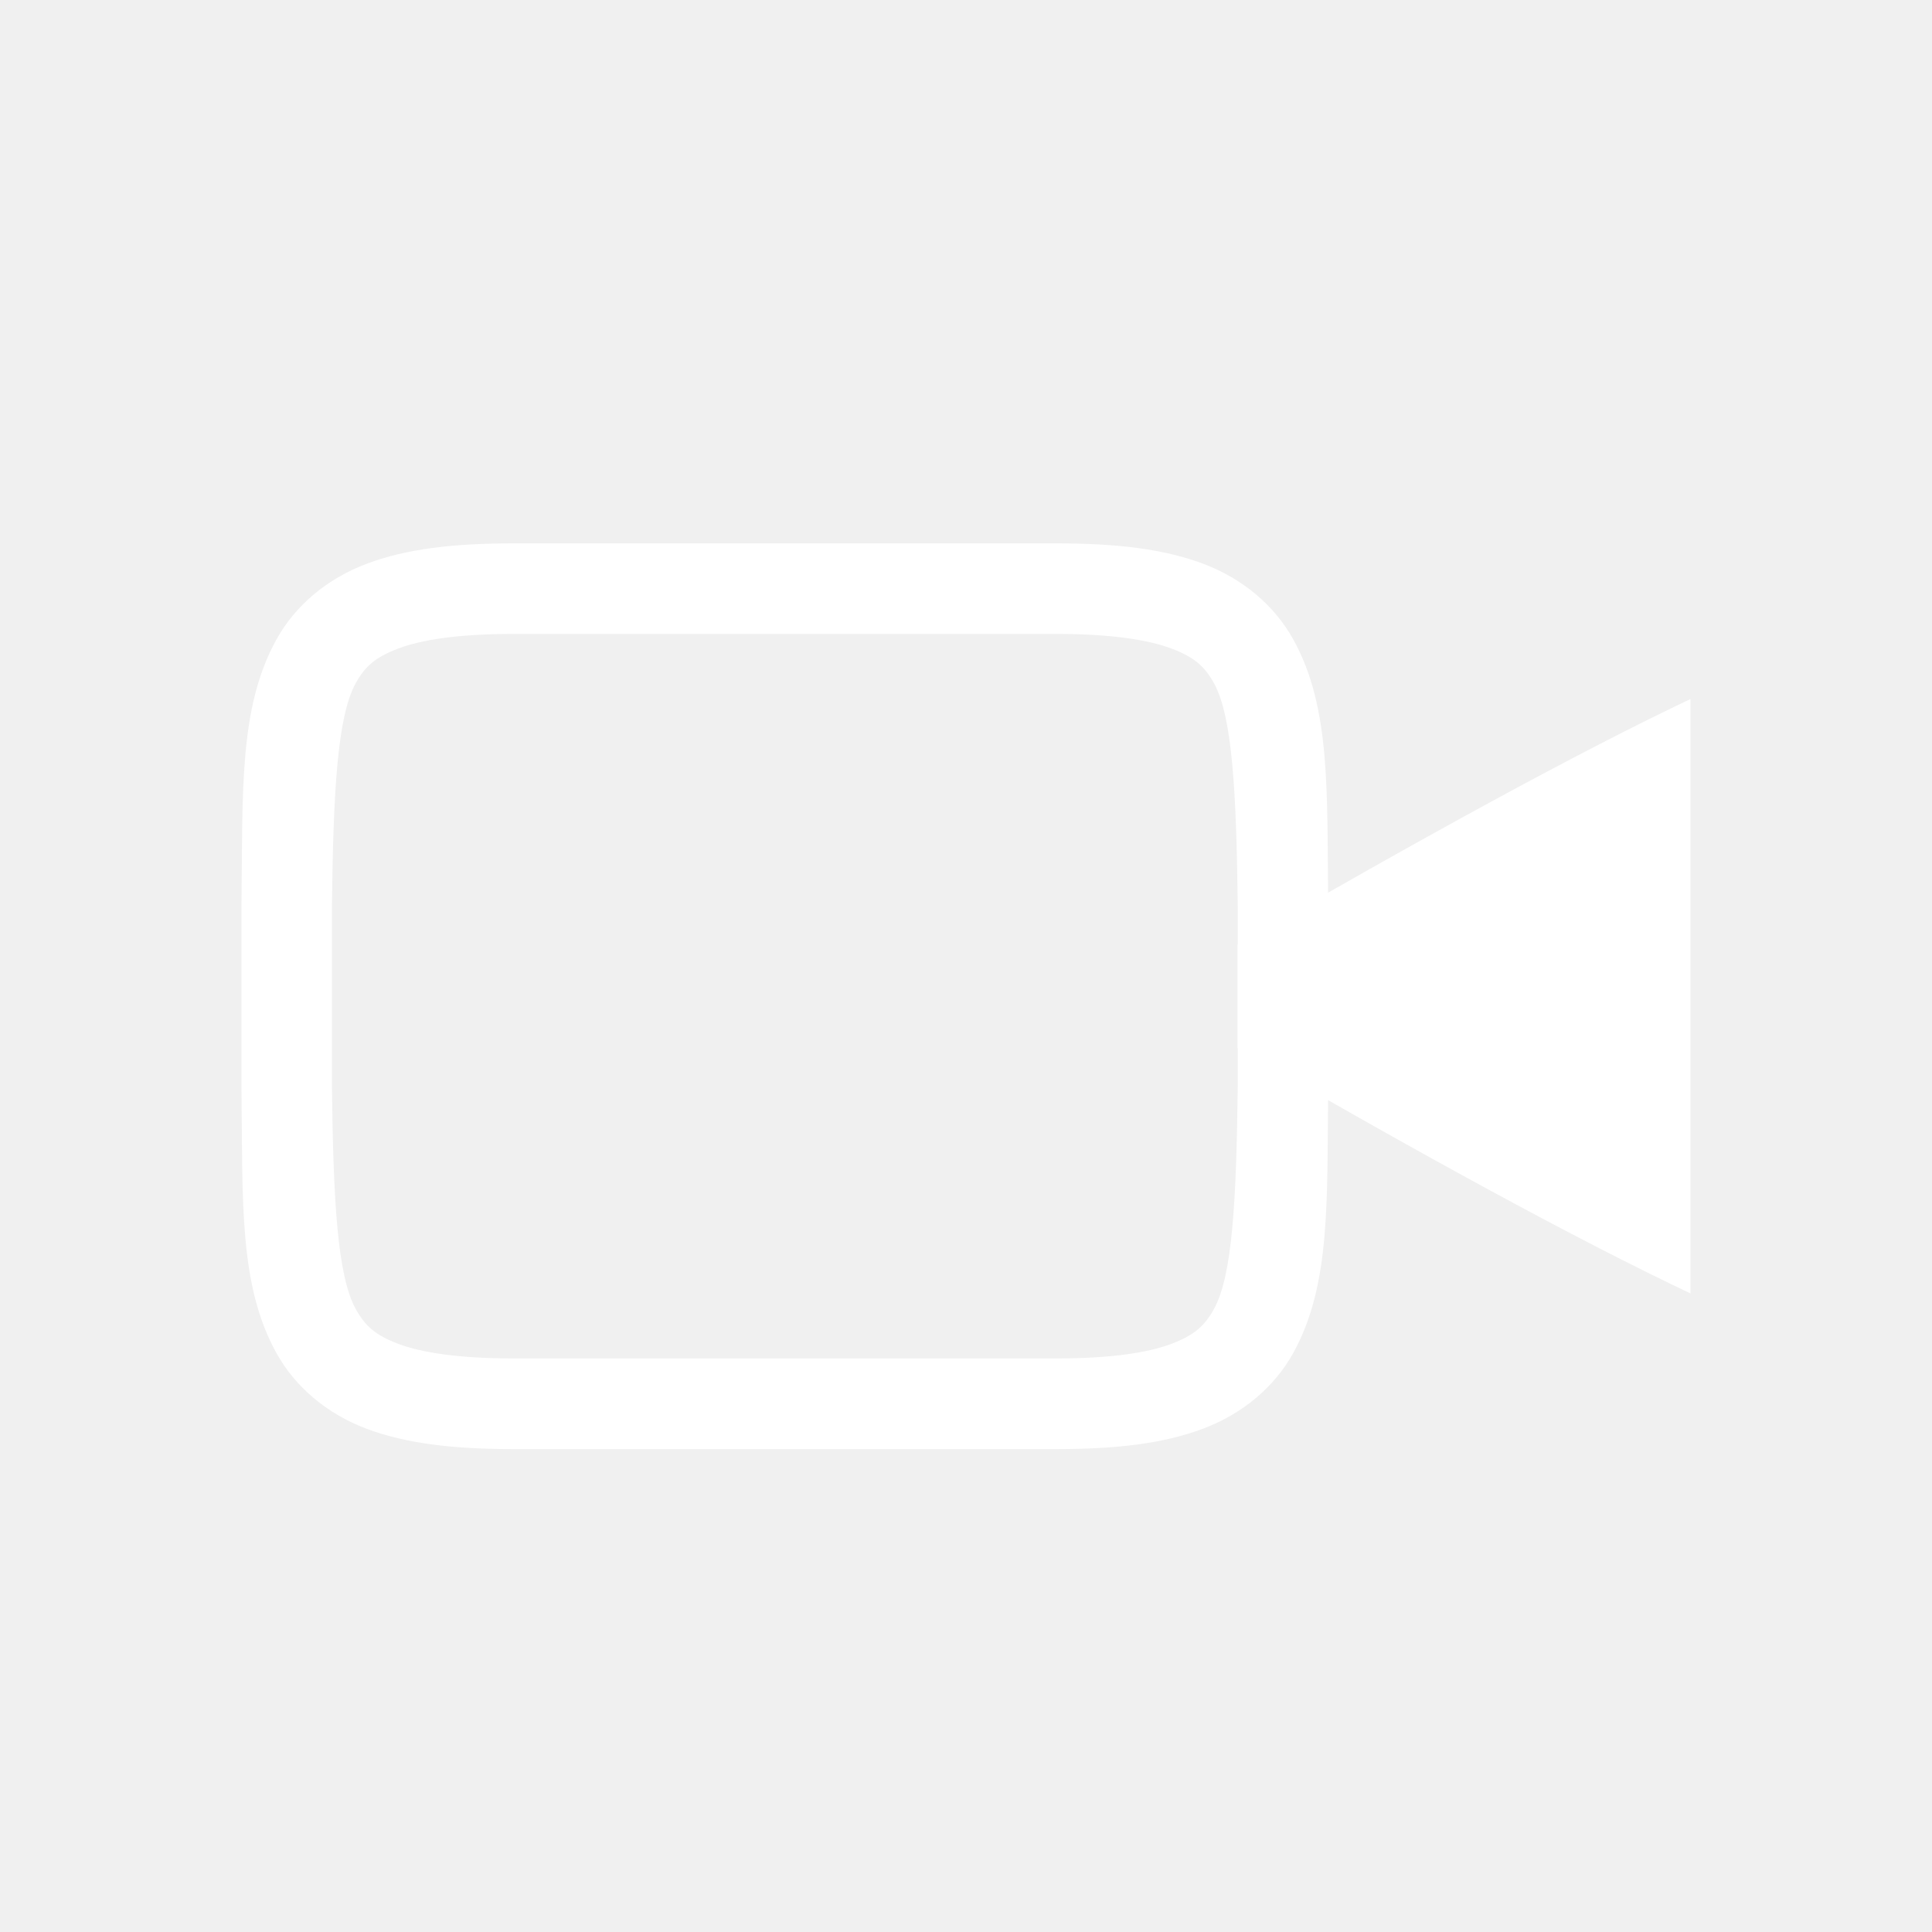
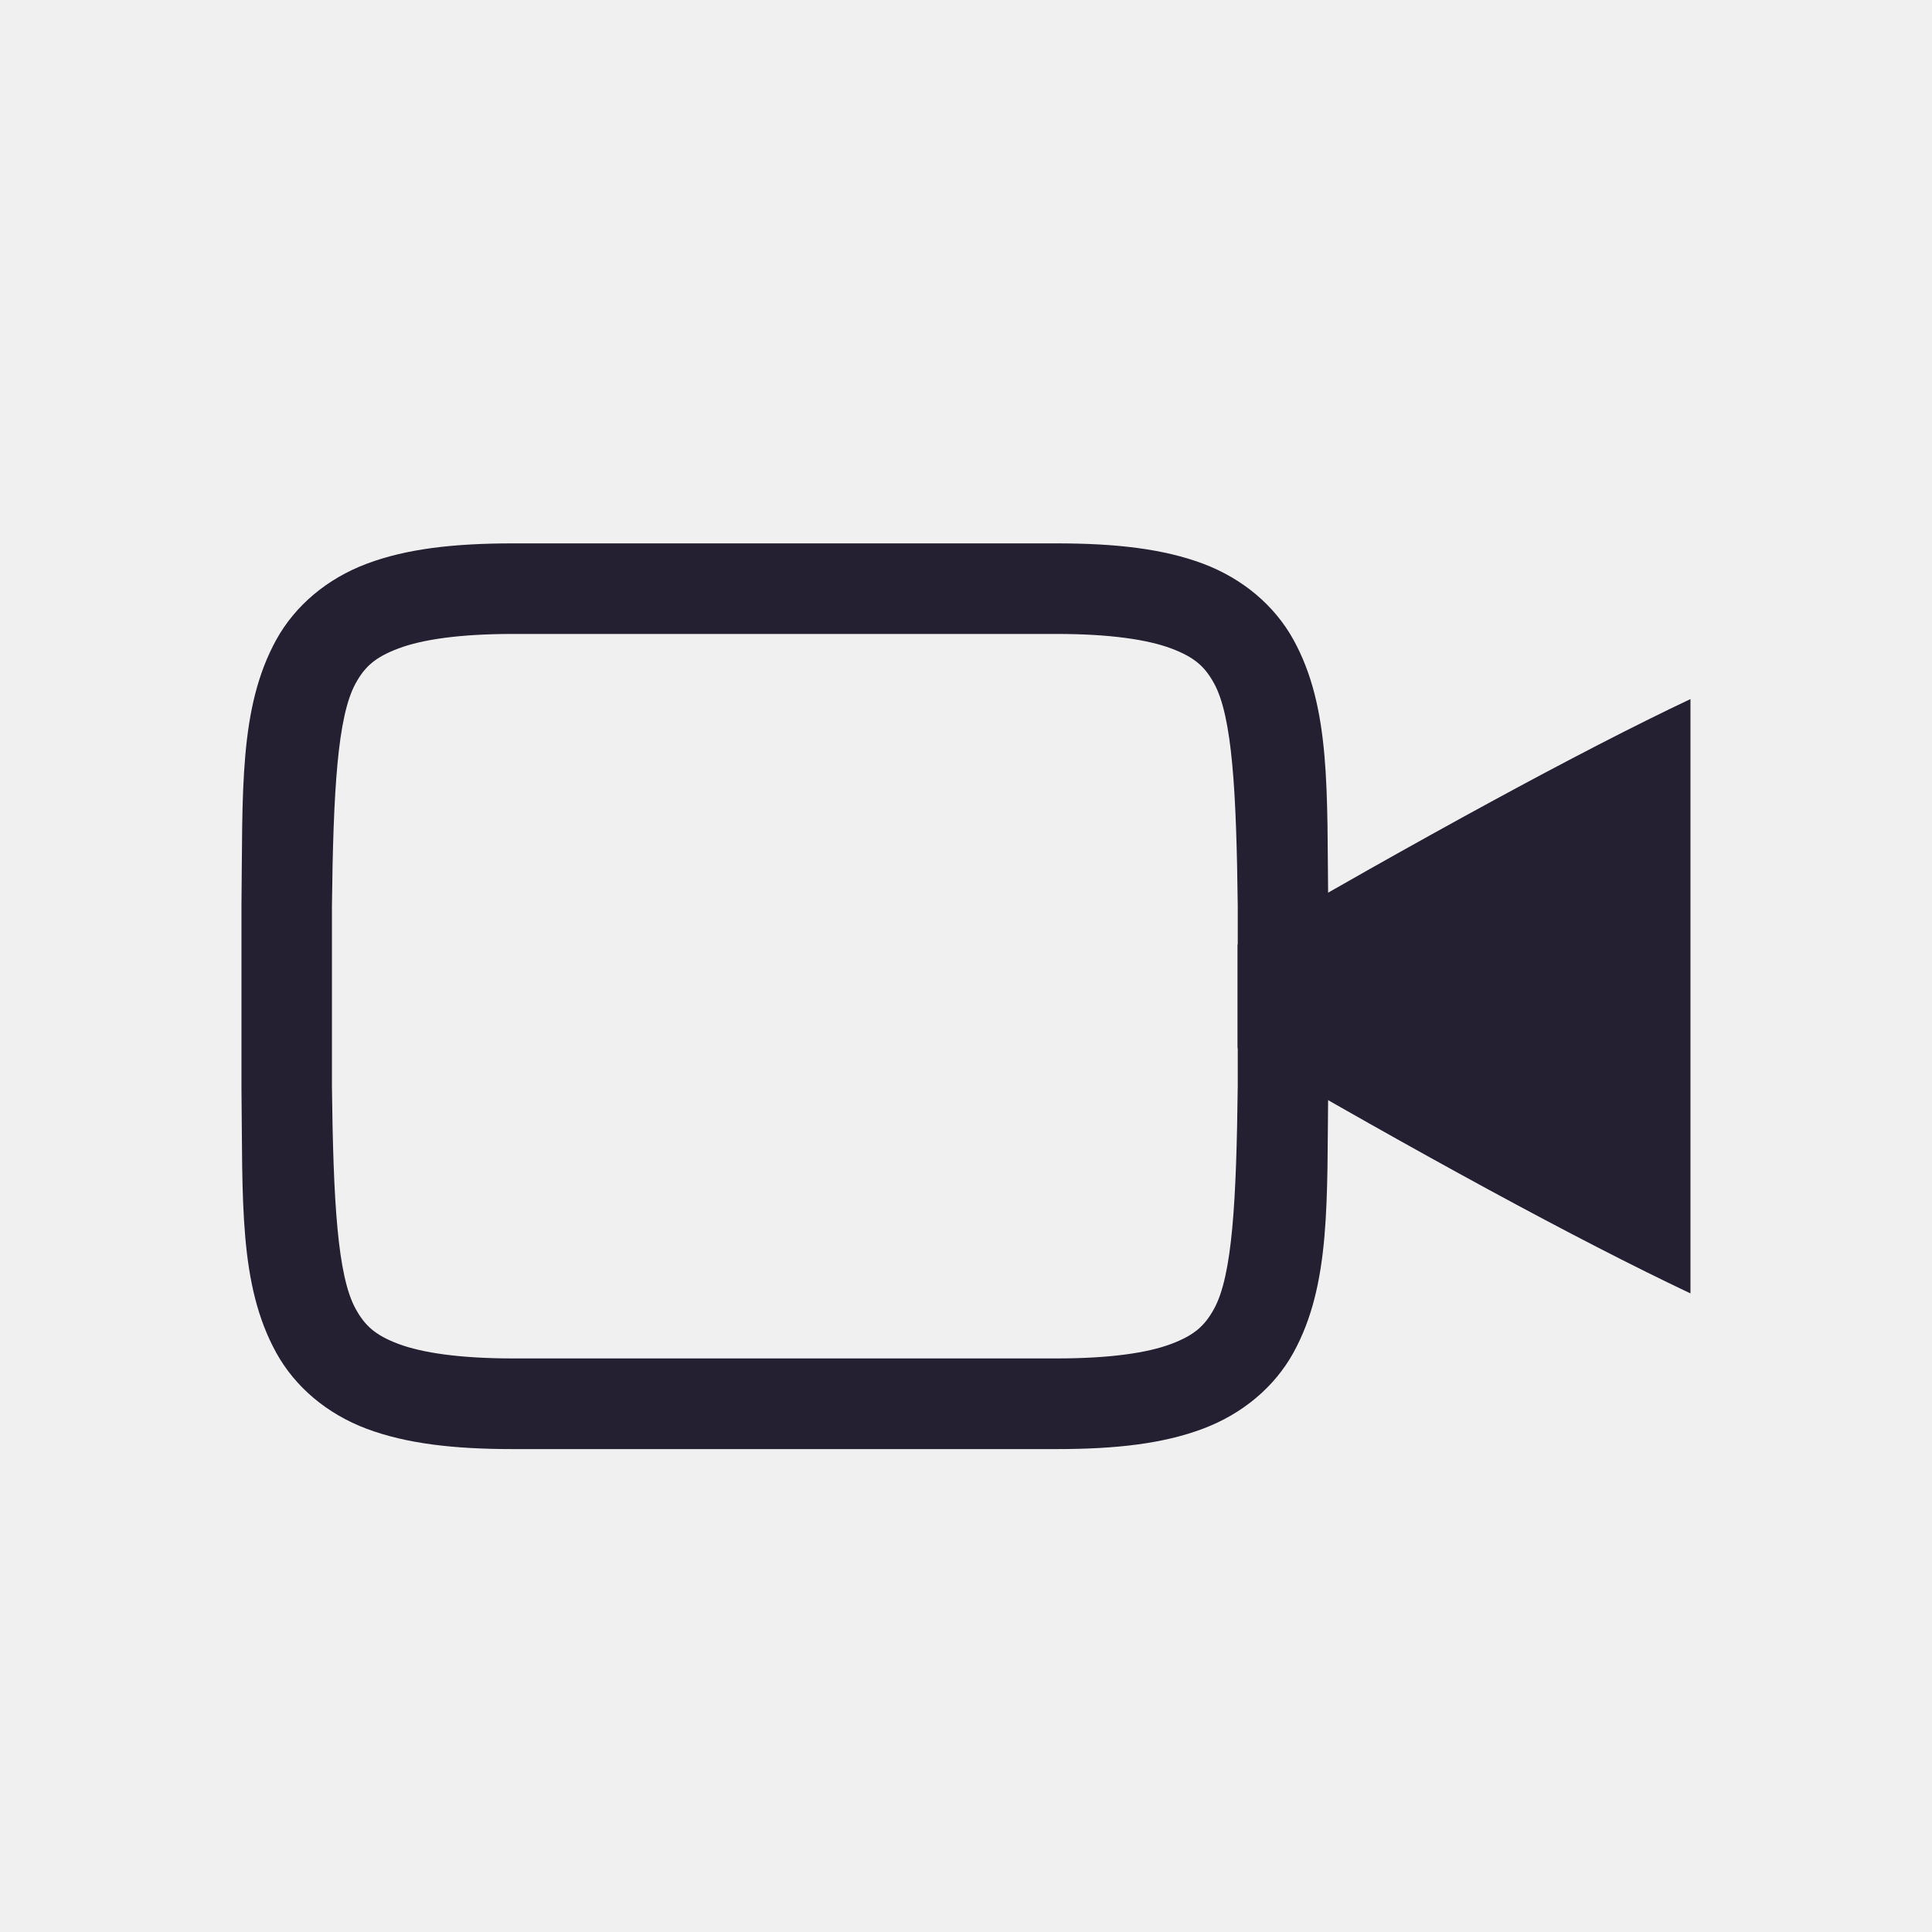
<svg xmlns="http://www.w3.org/2000/svg" width="24" height="24" version="1">
  <defs>
-     <style type="text/css">.ColorScheme-Text { color:#5c616c; } .ColorScheme-Highlight { color:#5294e2; } .ColorScheme-ButtonBackground { color:#d3dae3; }</style>
+     <style type="text/css">
+    .ColorScheme-Text { color:#5c616c; } .ColorScheme-Highlight { color:#5294e2; } .ColorScheme-ButtonBackground { color:#d3dae3; }
+   </style>
  </defs>
-   <g transform="matrix(1.125,0,0,1.125,-438.0004,-199.125)" style="fill:#ffffff">
-     <path d="m395 183c-0.658 0-1.179 0.06-1.617 0.225-0.439 0.165-0.79 0.462-0.998 0.838-0.415 0.753-0.37 1.673-0.385 2.932v4e-3 2.004 4e-3c0.015 1.258-0.031 2.179 0.385 2.932 0.208 0.376 0.559 0.673 0.998 0.838 0.439 0.164 0.96 0.224 1.617 0.224h6c0.658 0 1.179-0.06 1.617-0.225 0.439-0.165 0.79-0.462 0.998-0.838 0.415-0.753 0.37-1.673 0.385-2.932v-4e-3 -2.004-4e-3c-0.015-1.258 0.031-2.179-0.385-2.932-0.208-0.376-0.559-0.673-0.998-0.838-0.439-0.164-0.96-0.224-1.617-0.224zm0 1h6c0.592 0 1.006 0.063 1.266 0.16 0.26 0.098 0.371 0.201 0.473 0.385 0.202 0.366 0.247 1.197 0.262 2.455v1.994c-0.015 1.264-0.059 2.092-0.262 2.459-0.101 0.183-0.213 0.289-0.473 0.387-0.26 0.098-0.673 0.16-1.266 0.16h-6c-0.592 0-1.006-0.063-1.266-0.16-0.26-0.098-0.371-0.203-0.473-0.387-0.202-0.366-0.247-1.195-0.262-2.453v-6e-3 -1.988-0.006c0.015-1.259 0.06-2.089 0.262-2.455 0.101-0.183 0.213-0.287 0.473-0.385 0.26-0.098 0.673-0.16 1.266-0.16z" style="fill:#ffffff" />
-     <path d="m408 184.719c-1.24 0.587-2.981 1.542-5 2.711v1.143c1.993 1.158 3.733 2.109 5 2.709z" style="fill:#ffffff" />
+   <g transform="matrix(1.125,0,0,1.125,-438.0004,-199.125)" style="fill:#241f31">
+     <path d="m395 183c-0.658 0-1.179 0.06-1.617 0.225-0.439 0.165-0.79 0.462-0.998 0.838-0.415 0.753-0.37 1.673-0.385 2.932v4e-3 2.004 4e-3c0.015 1.258-0.031 2.179 0.385 2.932 0.208 0.376 0.559 0.673 0.998 0.838 0.439 0.164 0.96 0.224 1.617 0.224h6c0.658 0 1.179-0.06 1.617-0.225 0.439-0.165 0.79-0.462 0.998-0.838 0.415-0.753 0.37-1.673 0.385-2.932v-4e-3 -2.004-4e-3c-0.015-1.258 0.031-2.179-0.385-2.932-0.208-0.376-0.559-0.673-0.998-0.838-0.439-0.164-0.96-0.224-1.617-0.224zm0 1h6c0.592 0 1.006 0.063 1.266 0.16 0.26 0.098 0.371 0.201 0.473 0.385 0.202 0.366 0.247 1.197 0.262 2.455v1.994c-0.015 1.264-0.059 2.092-0.262 2.459-0.101 0.183-0.213 0.289-0.473 0.387-0.26 0.098-0.673 0.16-1.266 0.16h-6c-0.592 0-1.006-0.063-1.266-0.16-0.26-0.098-0.371-0.203-0.473-0.387-0.202-0.366-0.247-1.195-0.262-2.453v-6e-3 -1.988-0.006c0.015-1.259 0.06-2.089 0.262-2.455 0.101-0.183 0.213-0.287 0.473-0.385 0.26-0.098 0.673-0.16 1.266-0.16z" style="fill:#241f31" />
+     <path d="m408 184.719c-1.24 0.587-2.981 1.542-5 2.711v1.143c1.993 1.158 3.733 2.109 5 2.709z" style="fill:#241f31" />
  </g>
</svg>
